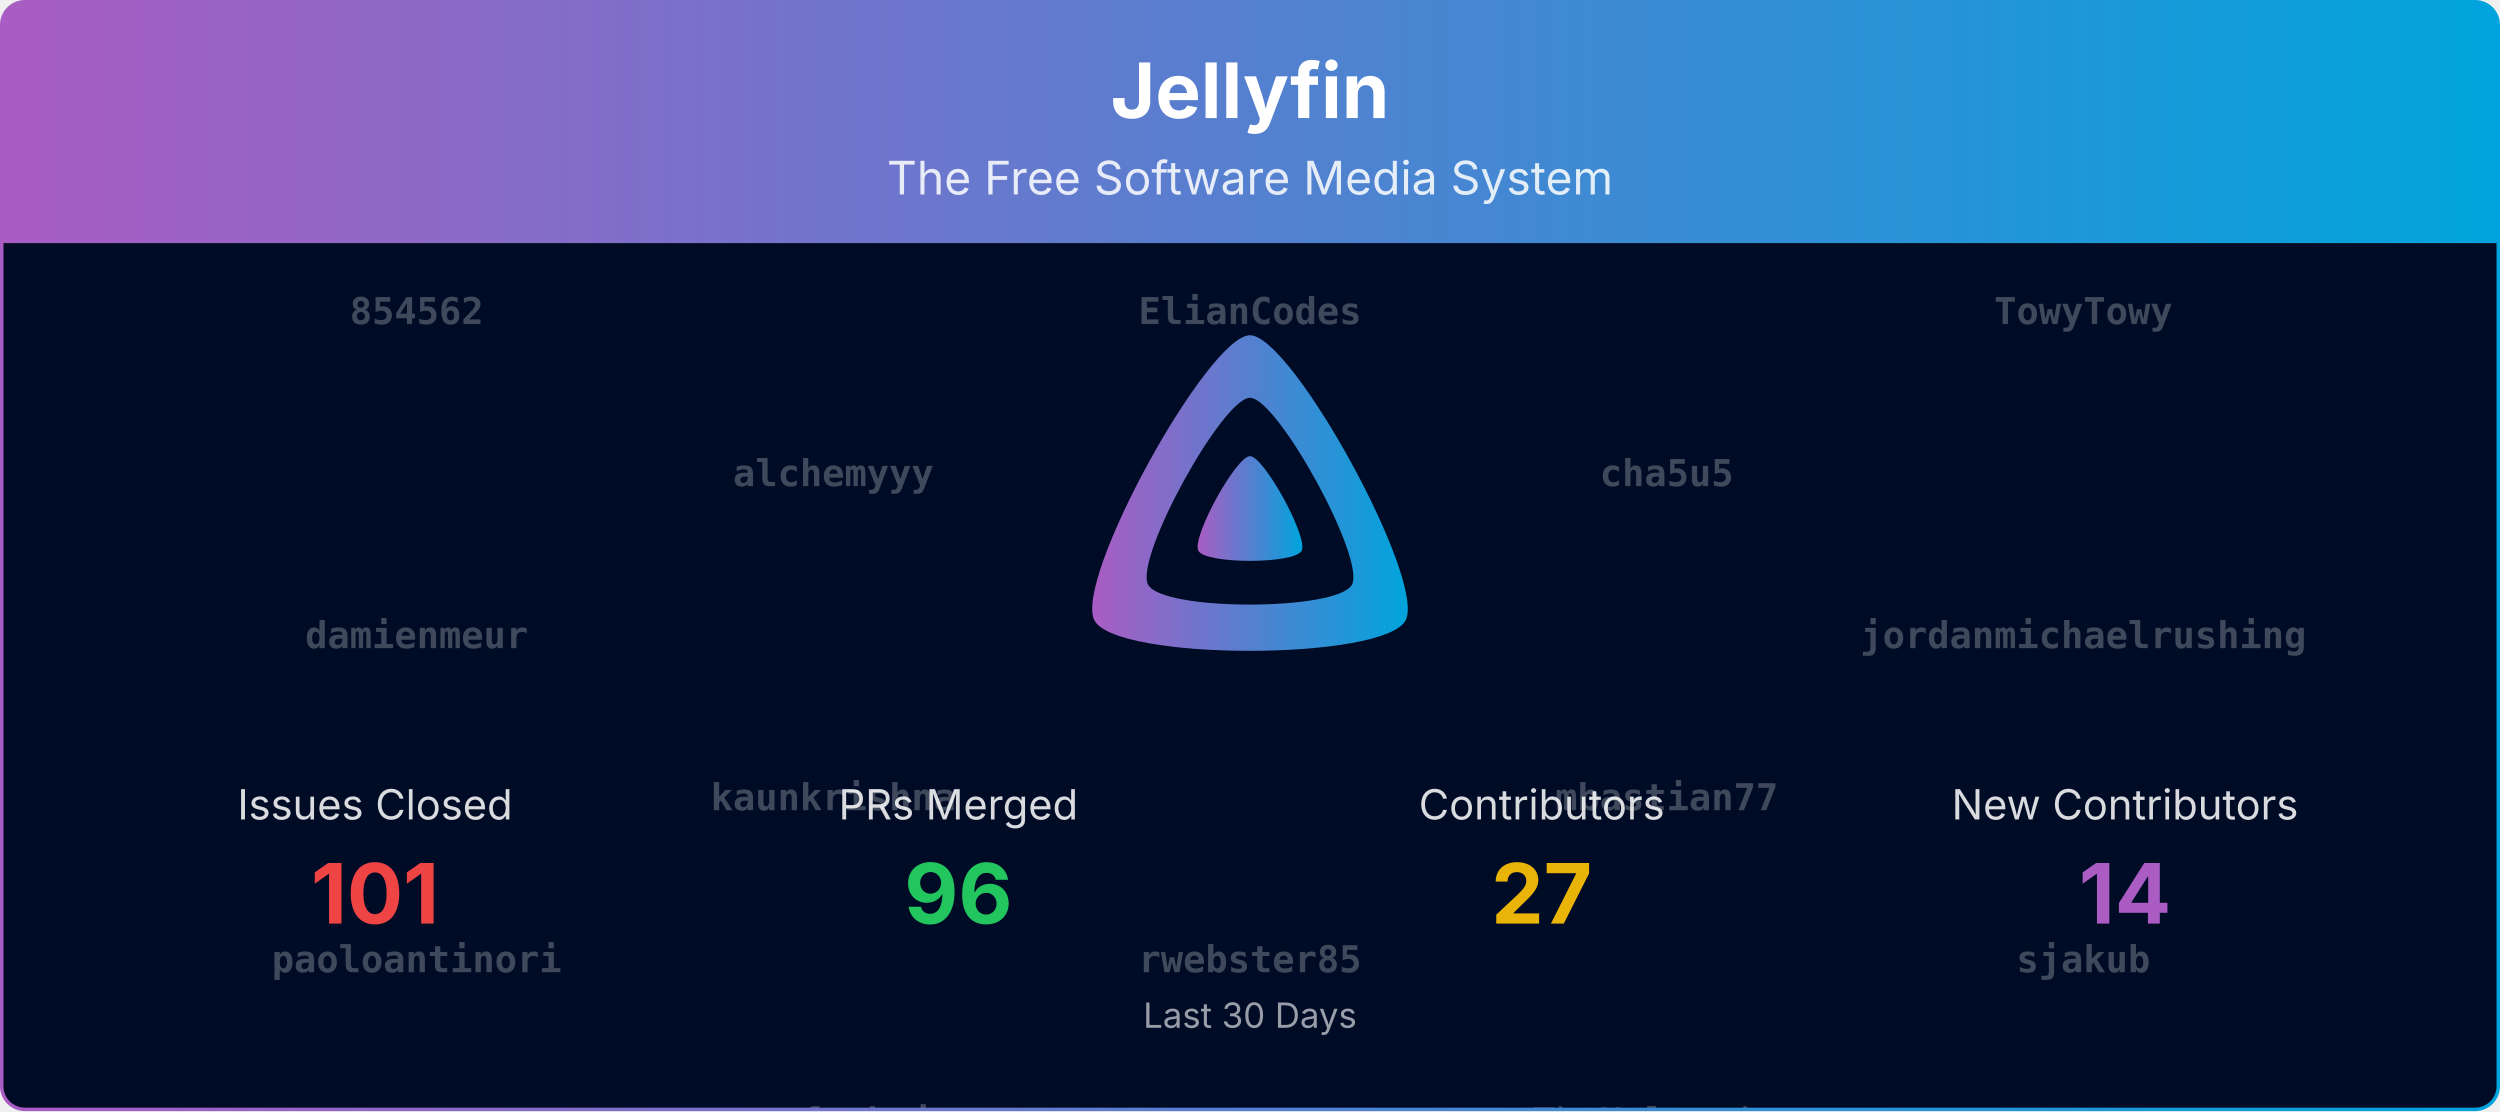
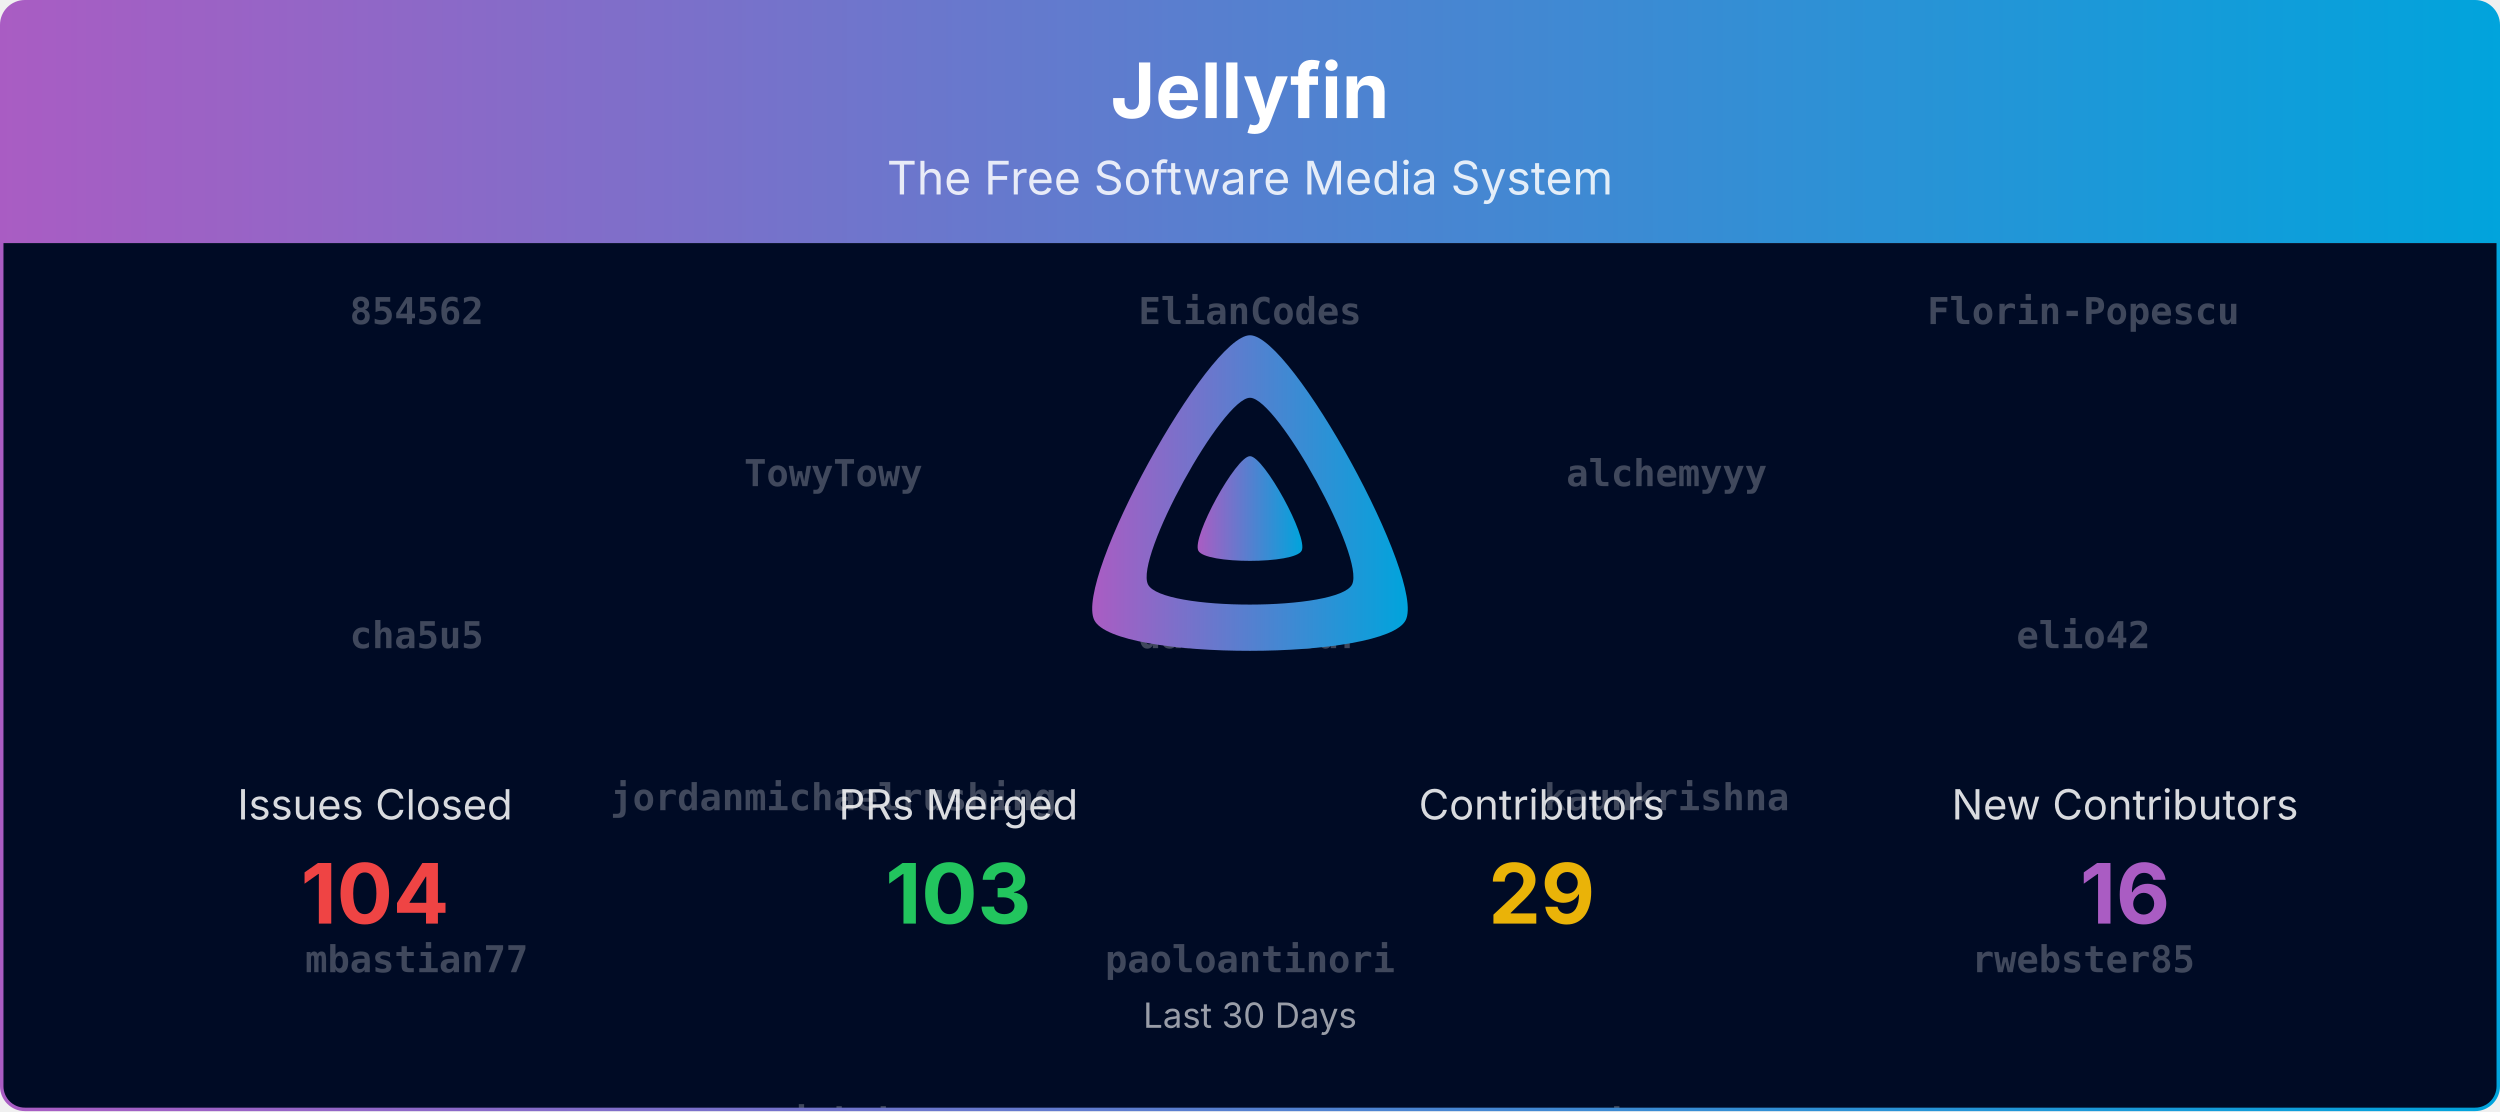
<svg xmlns="http://www.w3.org/2000/svg" viewBox="0 0 1080 480" width="100%" role="img" aria-label="Jellyfin">
  <defs>
    <linearGradient id="banner-jellyfin-grad" x1="0" y1="0" x2="1" y2="0">
      <stop offset="0%" stop-color="#AA5CC3" />
      <stop offset="100%" stop-color="#00A4DC" />
    </linearGradient>
    <clipPath id="banner-jellyfin-grad-clip">
      <rect x="0.75" y="0.75" width="1078.5" height="478.5" rx="10" ry="10" />
    </clipPath>
  </defs>
  <defs>
    <clipPath id="banner-jellyfin-grad-rain-clip">
      <rect x="0.75" y="105" width="1078.5" height="374.25" />
    </clipPath>
  </defs>
  <g clip-path="url(#banner-jellyfin-grad-clip)">
    <path d="M0.75,10.75 A10.0,10.0 0 0 1 10.75,0.75 L1069.25,0.75 A10.0,10.0 0 0 1 1079.25,10.75 L1079.25,105.00 L0.75,105.00 Z" fill="url(#banner-jellyfin-grad)" />
    <text x="540.0" y="51" text-anchor="middle" font-size="33" font-weight="700" font-family="Plus Jakarta Sans, system-ui, -apple-system, Segoe UI, sans-serif" fill="#ffffff">Jellyfin</text>
    <text x="540.0" y="84" text-anchor="middle" font-size="20" font-family="Plus Jakarta Sans, system-ui, -apple-system, Segoe UI, sans-serif" fill="#ffffff" opacity="0.85">The Free Software Media System</text>
    <rect x="0.75" y="105" width="1078.5" height="374.25" fill="#000b25" />
    <g opacity="0.25" clip-path="url(#banner-jellyfin-grad-rain-clip)" font-family="ui-monospace, SFMono-Regular, Menlo, Consolas, monospace" font-size="16" fill="#ffffff" text-anchor="middle">
      <g transform="translate(180.00,105)">
        <g>
          <animateTransform attributeName="transform" type="translate" values="0,-840;0,0" dur="20.00s" begin="-0.00s" repeatCount="indefinite" />
          <text y="35.0" font-weight="700">854562</text>
-           <text y="175.0" font-weight="700">damienmeur</text>
-           <text y="315.0" font-weight="700">paoloantinori</text>
-           <text y="455.0">Eneo-org</text>
-           <text y="595.0">dkanada</text>
-           <text y="735.0">Rant423</text>
+           <text y="175.0" font-weight="700">cha5u5</text>
+           <text y="315.0" font-weight="700">mbastian77</text>
+           <text y="455.0" font-weight="700">zerafachris</text>
+           <text y="595.0">Eneo-org</text>
+           <text y="735.0">dkanada</text>
          <text y="875.0" font-weight="700">854562</text>
-           <text y="1015.0" font-weight="700">damienmeur</text>
-           <text y="1155.0" font-weight="700">paoloantinori</text>
-           <text y="1295.0">Eneo-org</text>
-           <text y="1435.0">dkanada</text>
-           <text y="1575.0">Rant423</text>
+           <text y="1015.0" font-weight="700">cha5u5</text>
+           <text y="1155.0" font-weight="700">mbastian77</text>
+           <text y="1295.0" font-weight="700">zerafachris</text>
+           <text y="1435.0">Eneo-org</text>
+           <text y="1575.0">dkanada</text>
        </g>
      </g>
      <g transform="translate(540.00,105)">
        <g>
          <animateTransform attributeName="transform" type="translate" values="0,-840;0,0" dur="20.00s" begin="-1.91s" repeatCount="indefinite" />
          <text y="35.0" font-weight="700">ElianCodes</text>
-           <text y="175.0" font-weight="700">elio42</text>
-           <text y="315.0" font-weight="700">rwebster85</text>
-           <text y="455.0">renovate[bot]</text>
-           <text y="595.0">WizardOfYendor1</text>
-           <text y="735.0">IDisposable</text>
+           <text y="175.0" font-weight="700">damienmeur</text>
+           <text y="315.0" font-weight="700">paoloantinori</text>
+           <text y="455.0">Rant423</text>
+           <text y="595.0">renovate[bot]</text>
+           <text y="735.0">WizardOfYendor1</text>
          <text y="875.0" font-weight="700">ElianCodes</text>
-           <text y="1015.0" font-weight="700">elio42</text>
-           <text y="1155.0" font-weight="700">rwebster85</text>
-           <text y="1295.0">renovate[bot]</text>
-           <text y="1435.0">WizardOfYendor1</text>
-           <text y="1575.0">IDisposable</text>
+           <text y="1015.0" font-weight="700">damienmeur</text>
+           <text y="1155.0" font-weight="700">paoloantinori</text>
+           <text y="1295.0">Rant423</text>
+           <text y="1435.0">renovate[bot]</text>
+           <text y="1575.0">WizardOfYendor1</text>
        </g>
      </g>
      <g transform="translate(900.00,105)">
        <g>
          <animateTransform attributeName="transform" type="translate" values="0,-840;0,0" dur="20.00s" begin="-3.82s" repeatCount="indefinite" />
-           <text y="35.0" font-weight="700">TowyTowy</text>
-           <text y="175.0" font-weight="700">jordanmichaelrushing</text>
-           <text y="315.0" font-weight="700">sjakub</text>
-           <text y="455.0">gnattu</text>
-           <text y="595.0">Shadowghost</text>
-           <text y="735.0">theguymadmax</text>
-           <text y="875.0" font-weight="700">TowyTowy</text>
-           <text y="1015.0" font-weight="700">jordanmichaelrushing</text>
-           <text y="1155.0" font-weight="700">sjakub</text>
-           <text y="1295.0">gnattu</text>
-           <text y="1435.0">Shadowghost</text>
-           <text y="1575.0">theguymadmax</text>
+           <text y="35.0" font-weight="700">Florin-Popescu</text>
+           <text y="175.0" font-weight="700">elio42</text>
+           <text y="315.0" font-weight="700">rwebster85</text>
+           <text y="455.0">IDisposable</text>
+           <text y="595.0">gnattu</text>
+           <text y="735.0">Shadowghost</text>
+           <text y="875.0" font-weight="700">Florin-Popescu</text>
+           <text y="1015.0" font-weight="700">elio42</text>
+           <text y="1155.0" font-weight="700">rwebster85</text>
+           <text y="1295.0">IDisposable</text>
+           <text y="1435.0">gnattu</text>
+           <text y="1575.0">Shadowghost</text>
        </g>
      </g>
      <g transform="translate(360.00,105)">
        <g>
          <animateTransform attributeName="transform" type="translate" values="0,-840;0,0" dur="20.00s" begin="-5.73s" repeatCount="indefinite" />
-           <text y="105.0" font-weight="700">alchemyyy</text>
-           <text y="245.0" font-weight="700">kaunkrishna</text>
-           <text y="385.0" font-weight="700">zerafachris</text>
-           <text y="525.0">altqx</text>
-           <text y="665.0">LTe</text>
-           <text y="805.0">nyanmisaka</text>
-           <text y="945.0" font-weight="700">alchemyyy</text>
-           <text y="1085.0" font-weight="700">kaunkrishna</text>
-           <text y="1225.0" font-weight="700">zerafachris</text>
-           <text y="1365.0">altqx</text>
-           <text y="1505.0">LTe</text>
-           <text y="1645.0">nyanmisaka</text>
+           <text y="105.0" font-weight="700">TowyTowy</text>
+           <text y="245.0" font-weight="700">jordanmichaelrushing</text>
+           <text y="385.0" font-weight="700">sjakub</text>
+           <text y="525.0">theguymadmax</text>
+           <text y="665.0">altqx</text>
+           <text y="805.0">LTe</text>
+           <text y="945.0" font-weight="700">TowyTowy</text>
+           <text y="1085.0" font-weight="700">jordanmichaelrushing</text>
+           <text y="1225.0" font-weight="700">sjakub</text>
+           <text y="1365.0">theguymadmax</text>
+           <text y="1505.0">altqx</text>
+           <text y="1645.0">LTe</text>
        </g>
      </g>
      <g transform="translate(720.00,105)">
        <g>
          <animateTransform attributeName="transform" type="translate" values="0,-840;0,0" dur="20.00s" begin="-7.64s" repeatCount="indefinite" />
-           <text y="105.0" font-weight="700">cha5u5</text>
-           <text y="245.0" font-weight="700">mbastian77</text>
-           <text y="385.0">TheMelmacian</text>
-           <text y="525.0" font-weight="700">854562</text>
-           <text y="665.0">nyanmisaka</text>
-           <text y="805.0" font-weight="700">damienmeur</text>
-           <text y="945.0" font-weight="700">cha5u5</text>
-           <text y="1085.0" font-weight="700">mbastian77</text>
-           <text y="1225.0">TheMelmacian</text>
-           <text y="1365.0" font-weight="700">854562</text>
-           <text y="1505.0">nyanmisaka</text>
-           <text y="1645.0" font-weight="700">damienmeur</text>
+           <text y="105.0" font-weight="700">alchemyyy</text>
+           <text y="245.0" font-weight="700">kaunkrishna</text>
+           <text y="385.0" font-weight="700">vdatanet</text>
+           <text y="525.0">nyanmisaka</text>
+           <text y="665.0">TheMelmacian</text>
+           <text y="805.0" font-weight="700">854562</text>
+           <text y="945.0" font-weight="700">alchemyyy</text>
+           <text y="1085.0" font-weight="700">kaunkrishna</text>
+           <text y="1225.0" font-weight="700">vdatanet</text>
+           <text y="1365.0">nyanmisaka</text>
+           <text y="1505.0">TheMelmacian</text>
+           <text y="1645.0" font-weight="700">854562</text>
        </g>
      </g>
    </g>
    <g transform="translate(465.00,138.00) scale(0.29297)">
      <path fill="url(#banner-jellyfin-grad)" fill-rule="evenodd" d="M256,23.3c-61.6,0-259.8,359.4-229.6,420.1s429.3,60,459.2,0S317.6,23.3,256,23.3zM406.5,390.8c-19.6,39.3-281.1,39.8-300.9,0s110.1-275.3,150.4-275.3S426.1,351.4,406.5,390.8z" />
      <path fill="url(#banner-jellyfin-grad)" d="M256,201.6c-20.4,0-86.2,119.3-76.2,139.4s142.5,19.9,152.4,0S276.5,201.6,256,201.6z" />
    </g>
    <text x="162.0" y="354.0" text-anchor="middle" font-size="18" font-family="Plus Jakarta Sans, system-ui, -apple-system, Segoe UI, sans-serif" fill="#ffffff" opacity="0.85">Issues Closed</text>
-     <text x="162.0" y="399.0" text-anchor="middle" font-size="36" font-weight="700" font-family="Plus Jakarta Sans, system-ui, -apple-system, Segoe UI, sans-serif" fill="#ef4444">101</text>
+     <text x="162.0" y="399.0" text-anchor="middle" font-size="36" font-weight="700" font-family="Plus Jakarta Sans, system-ui, -apple-system, Segoe UI, sans-serif" fill="#ef4444">104</text>
    <text x="414.0" y="354.0" text-anchor="middle" font-size="18" font-family="Plus Jakarta Sans, system-ui, -apple-system, Segoe UI, sans-serif" fill="#ffffff" opacity="0.85">PRs Merged</text>
-     <text x="414.0" y="399.0" text-anchor="middle" font-size="36" font-weight="700" font-family="Plus Jakarta Sans, system-ui, -apple-system, Segoe UI, sans-serif" fill="#22c55e">96</text>
+     <text x="414.0" y="399.0" text-anchor="middle" font-size="36" font-weight="700" font-family="Plus Jakarta Sans, system-ui, -apple-system, Segoe UI, sans-serif" fill="#22c55e">103</text>
    <text x="666.0" y="354.0" text-anchor="middle" font-size="18" font-family="Plus Jakarta Sans, system-ui, -apple-system, Segoe UI, sans-serif" fill="#ffffff" opacity="0.85">Contributors</text>
-     <text x="666.0" y="399.0" text-anchor="middle" font-size="36" font-weight="700" font-family="Plus Jakarta Sans, system-ui, -apple-system, Segoe UI, sans-serif" fill="#eab308">27</text>
+     <text x="666.0" y="399.0" text-anchor="middle" font-size="36" font-weight="700" font-family="Plus Jakarta Sans, system-ui, -apple-system, Segoe UI, sans-serif" fill="#eab308">29</text>
    <text x="918.0" y="354.0" text-anchor="middle" font-size="18" font-family="Plus Jakarta Sans, system-ui, -apple-system, Segoe UI, sans-serif" fill="#ffffff" opacity="0.85">New Contributors</text>
-     <text x="918.0" y="399.0" text-anchor="middle" font-size="36" font-weight="700" font-family="Plus Jakarta Sans, system-ui, -apple-system, Segoe UI, sans-serif" fill="#AA5CC3">14</text>
+     <text x="918.0" y="399.0" text-anchor="middle" font-size="36" font-weight="700" font-family="Plus Jakarta Sans, system-ui, -apple-system, Segoe UI, sans-serif" fill="#AA5CC3">16</text>
    <text x="540.0" y="444.0" text-anchor="middle" font-size="15" font-family="Plus Jakarta Sans, system-ui, -apple-system, Segoe UI, sans-serif" fill="#ffffff" opacity="0.6">Last 30 Days</text>
  </g>
  <rect x="0.75" y="0.75" width="1078.5" height="478.5" rx="10" ry="10" fill="none" stroke="url(#banner-jellyfin-grad)" stroke-width="1.5" />
</svg>
